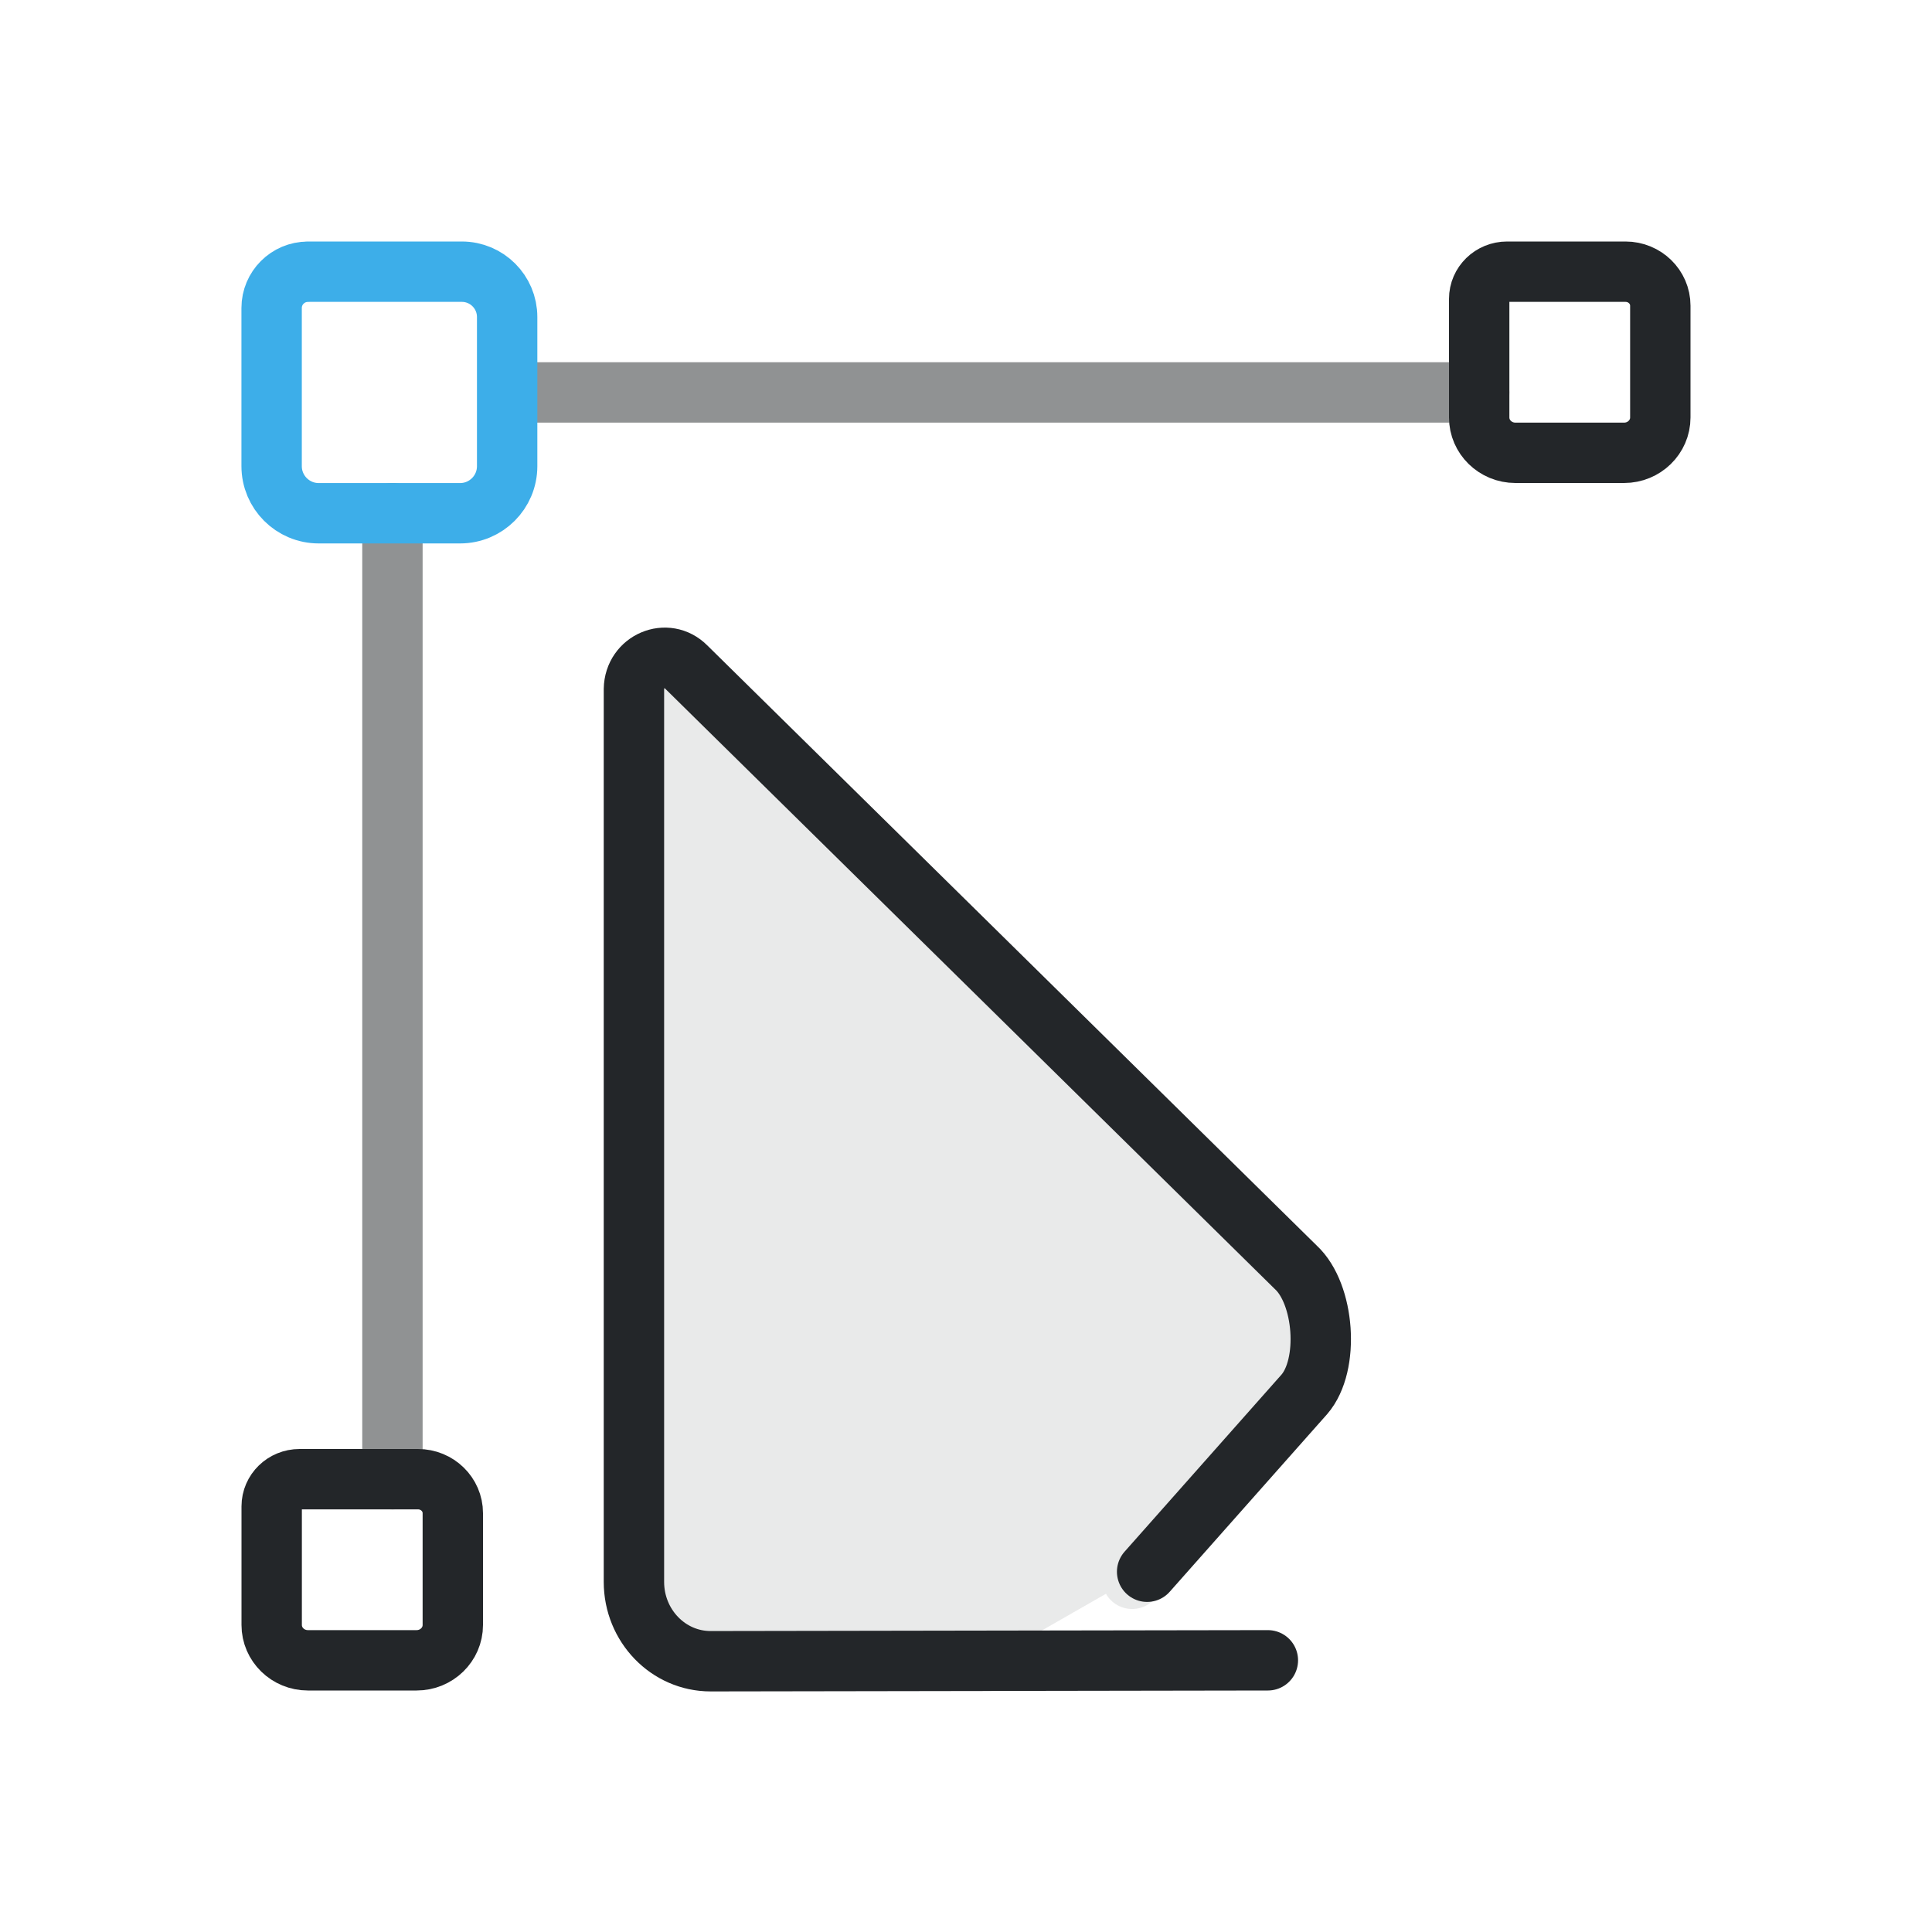
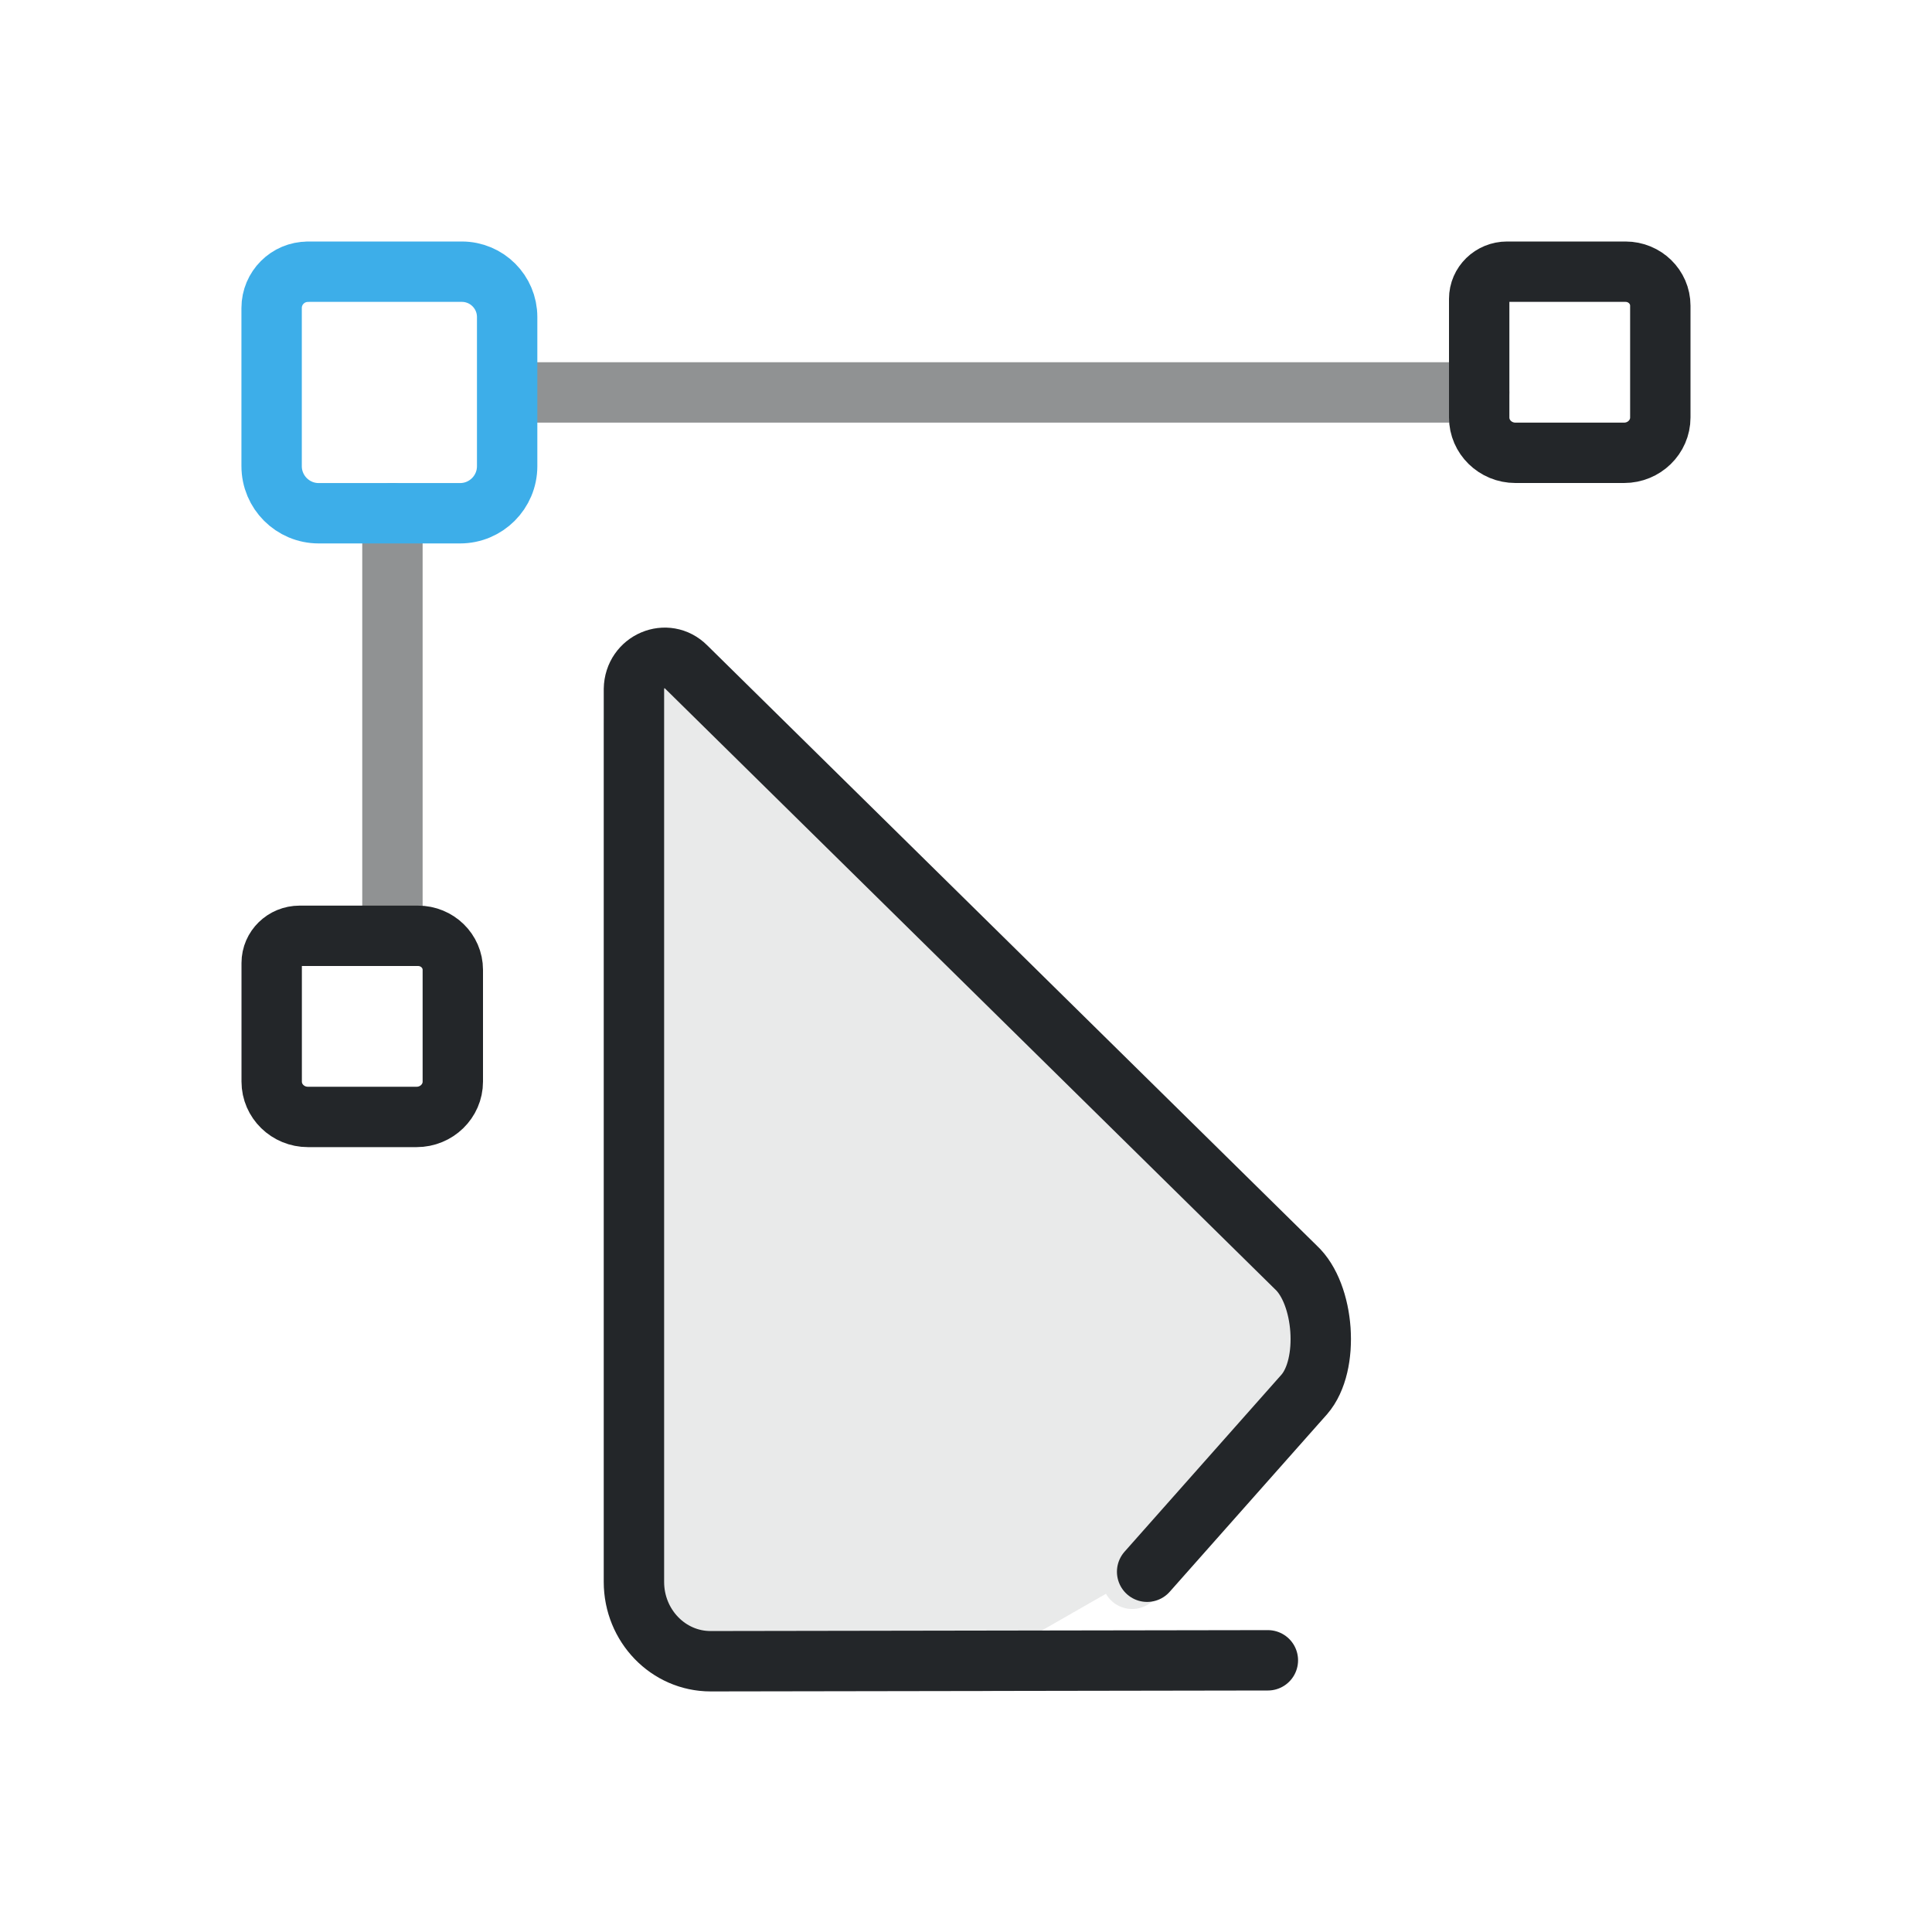
<svg xmlns="http://www.w3.org/2000/svg" xmlns:xlink="http://www.w3.org/1999/xlink" width="32" height="32" version="1.1" viewBox="0 0 32 32" xml:space="preserve">
  <defs>
    <style id="current-color-scheme" type="text/css">.ColorScheme-Text { color:#232629; }</style>
    <style>.ColorScheme-Text{color:#232629}.ColorScheme-Highlight{color:#3daee9}</style>
    <g id="transform-node">
      <g transform="translate(-11.603 -11.192)">
        <path class="ColorScheme-Highlight" d="m16.703 15.692h2.549c.415 0 .751.336.751.751v2.47c0 .431-.349.78-.78.78h-2.341c-.431 0-.78-.349-.78-.78v-2.62c0-.331.269-.6.6-.6z" stroke="currentColor" style="fill:none;paint-order:fill markers stroke;stroke-linecap:round;stroke-linejoin:round" />
      </g>
    </g>
  </defs>
  <path class="ColorScheme-Text" d="m16.366 27.515h-4.595c-.702 0-1.271-.588-1.271-1.314v-14.187c.007-.462.545-.691.864-.368l10.099 9.345c.475.439.565 1.615.14 2.105l-2.851 3.054" fill="currentColor" stroke="currentColor" stroke-linecap="round" stroke-linejoin="round" style="opacity:.1" />
  <path class="ColorScheme-Text" d="m21 27.5-9.229.015c-.702.001-1.271-.588-1.271-1.314v-14.787c.007-.462.545-.691.864-.368l10.099 9.945c.475.439.565 1.615.14 2.105l-2.603 2.937" fill="none" stroke="currentColor" stroke-linecap="round" stroke-linejoin="round" />
  <g transform="translate(1 1)">
-     <path class="ColorScheme-Text" d="m7.5 5.5h16m-18 2v16" fill="none" stroke="currentColor" stroke-dasharray="1, 3" stroke-linecap="round" stroke-opacity=".5" style="stroke-dasharray:none" />
+     <path class="ColorScheme-Text" d="m7.5 5.5h16m-18 2v7" fill="none" stroke="currentColor" stroke-dasharray="1, 3" stroke-linecap="round" stroke-opacity=".5" style="stroke-dasharray:none" />
    <use transform="translate(-1,-1)" xlink:href="#transform-node" />
    <g transform="translate(19,-1)" class="ColorScheme-Text" fill="currentColor" stroke="currentColor">
      <g transform="translate(-11.603,-11.192)" class="ColorScheme-Text" stroke="currentColor">
        <path class="ColorScheme-Text" d="m16.565 15.692h1.961c.319 0 .577.252.577.563v1.852c0 .323-.269.585-.6.585h-1.8c-.331 0-.6-.262-.6-.585v-1.965c0-.249.207-.45.462-.45z" stroke="currentColor" style="fill:none;paint-order:fill markers stroke;stroke-linecap:round;stroke-linejoin:round" />
      </g>
    </g>
    <g transform="translate(-1,19)" class="ColorScheme-Text" fill="currentColor" stroke="currentColor">
      <g transform="translate(-11.603,-11.192)" class="ColorScheme-Text" stroke="currentColor">
-         <path class="ColorScheme-Text" d="m16.565 15.692h1.961c.319 0 .577.252.577.563v1.852c0 .323-.269.585-.6.585h-1.8c-.331 0-.6-.262-.6-.585v-1.965c0-.249.207-.45.462-.45z" stroke="currentColor" style="fill:none;paint-order:fill markers stroke;stroke-linecap:round;stroke-linejoin:round" />
+         <path class="ColorScheme-Text" d="m16.565 6.692h1.961c.319 0 .577.252.577.563v1.852c0 .323-.269.585-.6.585h-1.8c-.331 0-.6-.262-.6-.585v-1.965c0-.249.207-.45.462-.45z" stroke="currentColor" style="fill:none;paint-order:fill markers stroke;stroke-linecap:round;stroke-linejoin:round" />
      </g>
    </g>
  </g>
</svg>
